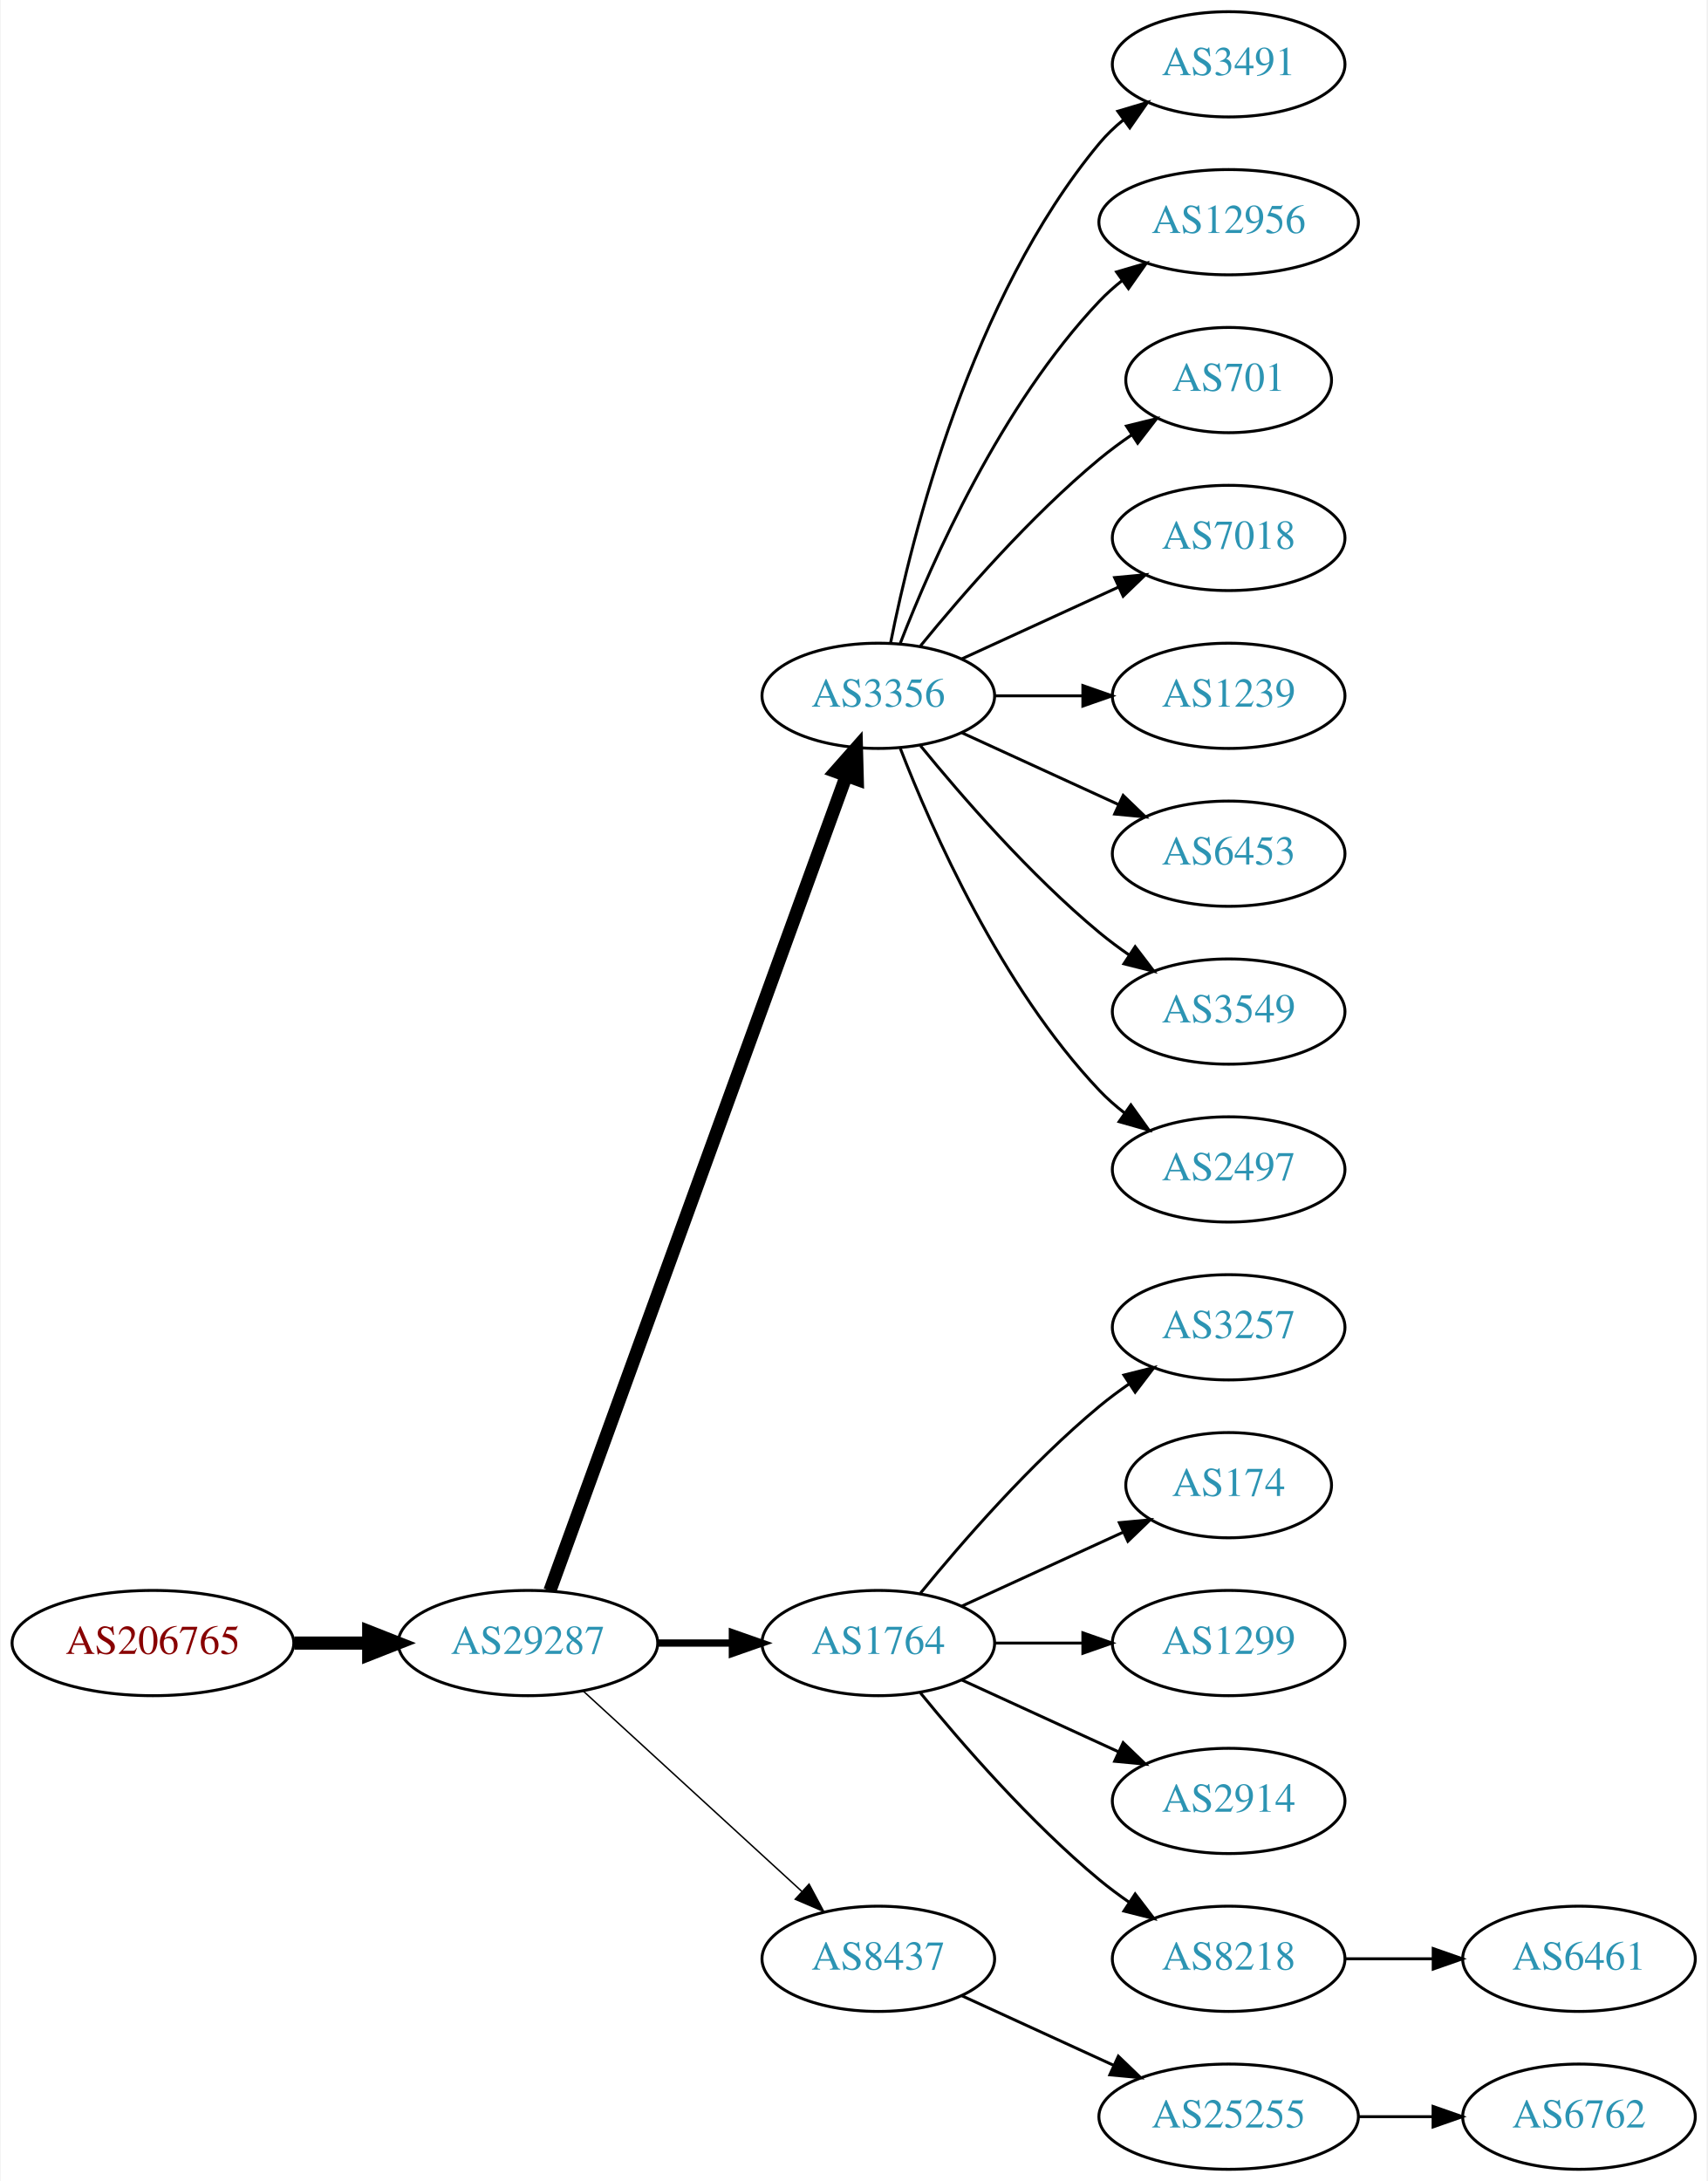
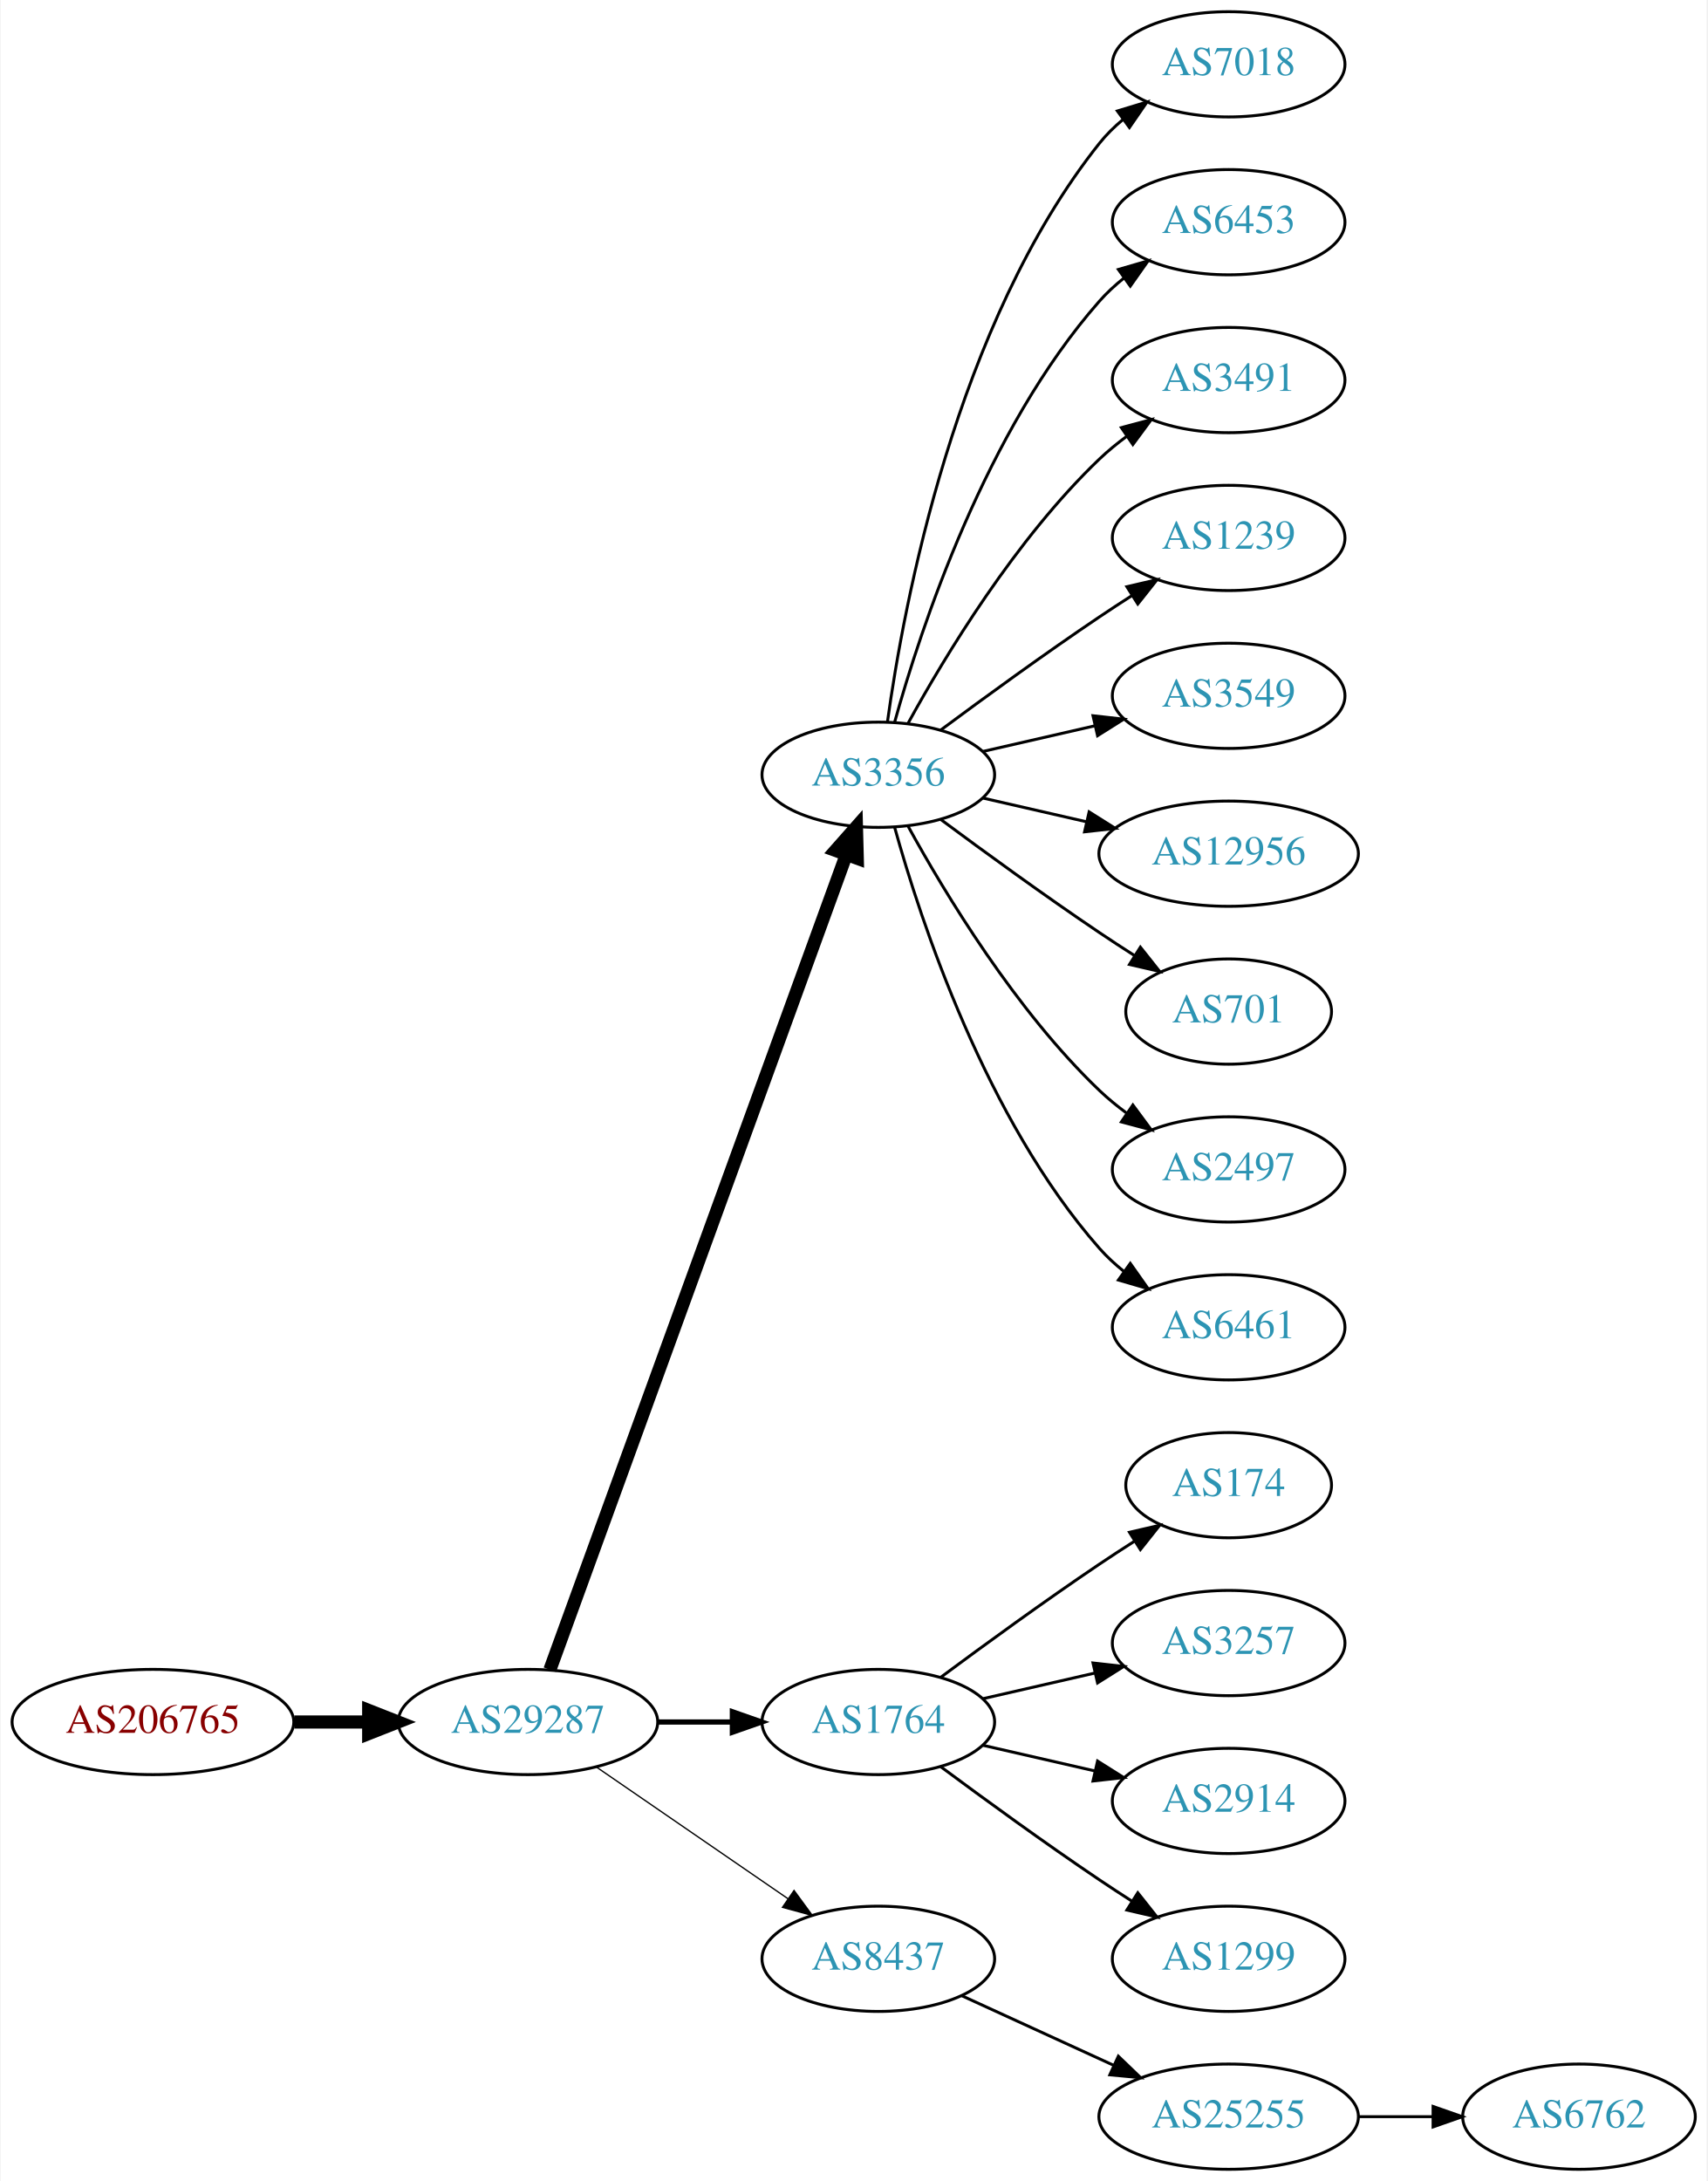
<svg xmlns="http://www.w3.org/2000/svg" xmlns:xlink="http://www.w3.org/1999/xlink" width="584pt" height="746pt" viewBox="0.00 0.00 583.56 746.00">
  <g id="graph0" class="graph" transform="scale(1 1) rotate(0) translate(4 742)">
    <polygon fill="white" stroke="none" points="-4,4 -4,-742 579.562,-742 579.562,4 -4,4" />
    <g id="node1" class="node">
      <g id="a_node1">
        <a xlink:href="/asn/206765" xlink:title="AS206765 ~ BYTESOURCE-AS [AT]">
-           <ellipse fill="#ffffff" stroke="black" cx="48.096" cy="-180" rx="48.192" ry="18" />
-           <text text-anchor="middle" x="48.096" y="-176.3" font-family="Times,serif" font-size="14.00" fill="#880000">AS206765</text>
+           <ellipse fill="#ffffff" stroke="black" cx="48.096" cy="-153" rx="48.192" ry="18" />
+           <text text-anchor="middle" x="48.096" y="-149.3" font-family="Times,serif" font-size="14.00" fill="#880000">AS206765</text>
        </a>
      </g>
    </g>
    <g id="node2" class="node">
      <g id="a_node2">
        <a xlink:href="/asn/29287" xlink:title="AS29287 ~ Blizznet [AT]">
-           <ellipse fill="#ffffff" stroke="black" cx="176.388" cy="-180" rx="44.393" ry="18" />
-           <text text-anchor="middle" x="176.388" y="-176.3" font-family="Times,serif" font-size="14.00" fill="#2c94b3">AS29287</text>
+           <ellipse fill="#ffffff" stroke="black" cx="176.388" cy="-153" rx="44.393" ry="18" />
+           <text text-anchor="middle" x="176.388" y="-149.3" font-family="Times,serif" font-size="14.00" fill="#2c94b3">AS29287</text>
        </a>
      </g>
    </g>
    <g id="edge1" class="edge">
-       <path fill="none" stroke="black" stroke-width="4.5" d="M96.481,-180C104.742,-180 113.386,-180 121.799,-180" />
-       <polygon fill="black" stroke="black" stroke-width="4.5" points="121.904,-183.938 131.904,-180 121.904,-176.063 121.904,-183.938" />
+       <path fill="none" stroke="black" stroke-width="4.5" d="M96.481,-153C104.742,-153 113.386,-153 121.799,-153" />
+       <polygon fill="black" stroke="black" stroke-width="4.5" points="121.904,-156.938 131.904,-153 121.904,-149.063 121.904,-156.938" />
    </g>
    <g id="node3" class="node">
      <g id="a_node3">
        <a xlink:href="/asn/3356" xlink:title="AS3356 ~ Level 3 Parent, LLC [US]">
-           <ellipse fill="#ffffff" stroke="black" cx="296.23" cy="-504" rx="39.794" ry="18" />
-           <text text-anchor="middle" x="296.23" y="-500.3" font-family="Times,serif" font-size="14.00" fill="#2c94b3">AS3356</text>
+           <ellipse fill="#ffffff" stroke="black" cx="296.23" cy="-477" rx="39.794" ry="18" />
+           <text text-anchor="middle" x="296.23" y="-473.3" font-family="Times,serif" font-size="14.00" fill="#2c94b3">AS3356</text>
        </a>
      </g>
    </g>
    <g id="edge2" class="edge">
-       <path fill="none" stroke="black" stroke-width="4.5" d="M183.891,-197.881C203.448,-251.651 261.815,-412.129 285.29,-476.67" />
-       <polygon fill="black" stroke="black" stroke-width="4.5" points="281.628,-478.122 288.747,-486.174 289.029,-475.431 281.628,-478.122" />
+       <path fill="none" stroke="black" stroke-width="4.5" d="M183.891,-170.881C203.448,-224.651 261.815,-385.129 285.29,-449.67" />
+       <polygon fill="black" stroke="black" stroke-width="4.5" points="281.628,-451.122 288.747,-459.174 289.029,-448.431 281.628,-451.122" />
    </g>
    <g id="node4" class="node">
      <g id="a_node4">
        <a xlink:href="/asn/1764" xlink:title="AS1764 ~ NEXTLAYER-AS [AT]">
-           <ellipse fill="#ffffff" stroke="black" cx="296.23" cy="-180" rx="39.794" ry="18" />
-           <text text-anchor="middle" x="296.23" y="-176.3" font-family="Times,serif" font-size="14.00" fill="#2c94b3">AS1764</text>
+           <ellipse fill="#ffffff" stroke="black" cx="296.23" cy="-153" rx="39.794" ry="18" />
+           <text text-anchor="middle" x="296.23" y="-149.3" font-family="Times,serif" font-size="14.00" fill="#2c94b3">AS1764</text>
        </a>
      </g>
    </g>
    <g id="edge3" class="edge">
-       <path fill="none" stroke="black" stroke-width="2.5" d="M220.599,-180C228.911,-180 237.674,-180 246.156,-180" />
-       <polygon fill="black" stroke="black" stroke-width="2.5" points="246.315,-183.5 256.315,-180 246.315,-176.5 246.315,-183.5" />
+       <path fill="none" stroke="black" stroke-width="1.8" d="M220.599,-153C228.911,-153 237.674,-153 246.156,-153" />
+       <polygon fill="black" stroke="black" stroke-width="1.8" points="246.315,-156.5 256.315,-153 246.315,-149.5 246.315,-156.5" />
    </g>
    <g id="node5" class="node">
      <g id="a_node5">
        <a xlink:href="/asn/8437" xlink:title="AS8437 ~ Hutchison Drei Austria GmbH [AT]">
          <ellipse fill="#ffffff" stroke="black" cx="296.23" cy="-72" rx="39.794" ry="18" />
          <text text-anchor="middle" x="296.23" y="-68.3" font-family="Times,serif" font-size="14.00" fill="#2c94b3">AS8437</text>
        </a>
      </g>
    </g>
    <g id="edge4" class="edge">
-       <path fill="none" stroke="black" stroke-width="0.5" d="M195.285,-163.597C215.214,-145.333 247.571,-115.678 270.048,-95.079" />
-       <polygon fill="black" stroke="black" stroke-width="0.5" points="272.543,-97.54 277.55,-88.203 267.813,-92.38 272.543,-97.54" />
+       <path fill="none" stroke="black" stroke-width="0.45" d="M199.83,-137.574C218.412,-124.802 244.972,-106.545 265.352,-92.537" />
+       <polygon fill="black" stroke="black" stroke-width="0.45" points="267.408,-95.371 273.666,-86.822 263.443,-89.602 267.408,-95.371" />
    </g>
    <g id="node6" class="node">
      <g id="a_node6">
-         <a xlink:href="/asn/3491" xlink:title="AS3491 ~ PCCW Global, Inc. [US]">
+         <a xlink:href="/asn/7018" xlink:title="AS7018 ~ AT&amp;T Services, Inc. [US]">
          <ellipse fill="#ffffff" stroke="black" cx="416.073" cy="-720" rx="39.794" ry="18" />
-           <text text-anchor="middle" x="416.073" y="-716.3" font-family="Times,serif" font-size="14.00" fill="#2c94b3">AS3491</text>
+           <text text-anchor="middle" x="416.073" y="-716.3" font-family="Times,serif" font-size="14.00" fill="#2c94b3">AS7018</text>
        </a>
      </g>
    </g>
    <g id="edge5" class="edge">
-       <path fill="none" stroke="black" d="M300.429,-522.073C307.592,-558.141 327.867,-640.125 371.877,-693 374.281,-695.889 377.078,-698.563 380.07,-701.013" />
-       <polygon fill="black" stroke="black" points="378.159,-703.95 388.313,-706.973 382.26,-698.277 378.159,-703.95" />
+       <path fill="none" stroke="black" d="M299.369,-495.17C304.869,-534.974 322.695,-631.233 371.877,-693 374.218,-695.94 376.972,-698.649 379.938,-701.121" />
+       <polygon fill="black" stroke="black" points="378.004,-704.042 388.144,-707.11 382.13,-698.388 378.004,-704.042" />
    </g>
    <g id="node7" class="node">
      <g id="a_node7">
-         <a xlink:href="/asn/12956" xlink:title="AS12956 ~ TELXIUS [ES]">
-           <ellipse fill="#ffffff" stroke="black" cx="416.073" cy="-666" rx="44.393" ry="18" />
-           <text text-anchor="middle" x="416.073" y="-662.3" font-family="Times,serif" font-size="14.00" fill="#2c94b3">AS12956</text>
+         <a xlink:href="/asn/6453" xlink:title="AS6453 ~ TATA COMMUNICATIONS (AMERICA) INC [US]">
+           <ellipse fill="#ffffff" stroke="black" cx="416.073" cy="-666" rx="39.794" ry="18" />
+           <text text-anchor="middle" x="416.073" y="-662.3" font-family="Times,serif" font-size="14.00" fill="#2c94b3">AS6453</text>
        </a>
      </g>
    </g>
    <g id="edge6" class="edge">
-       <path fill="none" stroke="black" d="M303.753,-521.994C314.504,-549.728 338.161,-603.429 371.877,-639 374.261,-641.515 376.927,-643.893 379.733,-646.117" />
-       <polygon fill="black" stroke="black" points="377.727,-648.985 387.895,-651.961 381.802,-643.293 377.727,-648.985" />
+       <path fill="none" stroke="black" d="M301.803,-494.946C310.709,-526.995 332.993,-594.842 371.877,-639 374.361,-641.821 377.21,-644.449 380.236,-646.871" />
+       <polygon fill="black" stroke="black" points="378.353,-649.828 388.525,-652.791 382.422,-644.131 378.353,-649.828" />
    </g>
    <g id="node8" class="node">
      <g id="a_node8">
-         <a xlink:href="/asn/701" xlink:title="AS701 ~ UUNET [US]">
-           <ellipse fill="#ffffff" stroke="black" cx="416.073" cy="-612" rx="35.194" ry="18" />
-           <text text-anchor="middle" x="416.073" y="-608.3" font-family="Times,serif" font-size="14.00" fill="#2c94b3">AS701</text>
+         <a xlink:href="/asn/3491" xlink:title="AS3491 ~ PCCW Global, Inc. [US]">
+           <ellipse fill="#ffffff" stroke="black" cx="416.073" cy="-612" rx="39.794" ry="18" />
+           <text text-anchor="middle" x="416.073" y="-608.3" font-family="Times,serif" font-size="14.00" fill="#2c94b3">AS3491</text>
        </a>
      </g>
    </g>
    <g id="edge7" class="edge">
-       <path fill="none" stroke="black" d="M310.649,-521.065C324.764,-538.375 348.178,-565.345 371.877,-585 375.34,-587.872 379.132,-590.669 382.987,-593.308" />
-       <polygon fill="black" stroke="black" points="381.129,-596.275 391.419,-598.797 384.948,-590.408 381.129,-596.275" />
+       <path fill="none" stroke="black" d="M306.471,-494.713C319.017,-517.561 343.194,-557.611 371.877,-585 374.745,-587.739 377.934,-590.347 381.243,-592.785" />
+       <polygon fill="black" stroke="black" points="379.366,-595.742 389.602,-598.477 383.306,-589.956 379.366,-595.742" />
    </g>
    <g id="node9" class="node">
      <g id="a_node9">
-         <a xlink:href="/asn/7018" xlink:title="AS7018 ~ AT&amp;T Services, Inc. [US]">
+         <a xlink:href="/asn/1239" xlink:title="AS1239 ~ Sprint [US]">
          <ellipse fill="#ffffff" stroke="black" cx="416.073" cy="-558" rx="39.794" ry="18" />
-           <text text-anchor="middle" x="416.073" y="-554.3" font-family="Times,serif" font-size="14.00" fill="#2c94b3">AS7018</text>
+           <text text-anchor="middle" x="416.073" y="-554.3" font-family="Times,serif" font-size="14.00" fill="#2c94b3">AS1239</text>
        </a>
      </g>
    </g>
    <g id="edge8" class="edge">
-       <path fill="none" stroke="black" d="M324.859,-516.661C340.816,-523.973 361.087,-533.261 378.369,-541.181" />
-       <polygon fill="black" stroke="black" points="377.068,-544.435 387.617,-545.419 379.984,-538.071 377.068,-544.435" />
+       <path fill="none" stroke="black" d="M317.56,-492.277C332.423,-503.304 353.167,-518.407 371.877,-531 375.426,-533.389 379.176,-535.839 382.924,-538.242" />
+       <polygon fill="black" stroke="black" points="381.251,-541.325 391.573,-543.712 384.993,-535.409 381.251,-541.325" />
    </g>
    <g id="node10" class="node">
      <g id="a_node10">
-         <a xlink:href="/asn/1239" xlink:title="AS1239 ~ Sprint [US]">
+         <a xlink:href="/asn/3549" xlink:title="AS3549 ~ Level 3 Parent, LLC [US]">
          <ellipse fill="#ffffff" stroke="black" cx="416.073" cy="-504" rx="39.794" ry="18" />
-           <text text-anchor="middle" x="416.073" y="-500.3" font-family="Times,serif" font-size="14.00" fill="#2c94b3">AS1239</text>
+           <text text-anchor="middle" x="416.073" y="-500.3" font-family="Times,serif" font-size="14.00" fill="#2c94b3">AS3549</text>
        </a>
      </g>
    </g>
    <g id="edge9" class="edge">
-       <path fill="none" stroke="black" d="M336.143,-504C345.696,-504 356.046,-504 366.008,-504" />
-       <polygon fill="black" stroke="black" points="366.201,-507.5 376.201,-504 366.201,-500.5 366.201,-507.5" />
+       <path fill="none" stroke="black" d="M331.949,-484.955C343.949,-487.704 357.57,-490.825 370.263,-493.733" />
+       <polygon fill="black" stroke="black" points="369.665,-497.187 380.194,-496.009 371.229,-490.364 369.665,-497.187" />
    </g>
    <g id="node11" class="node">
      <g id="a_node11">
-         <a xlink:href="/asn/6453" xlink:title="AS6453 ~ TATA COMMUNICATIONS (AMERICA) INC [US]">
-           <ellipse fill="#ffffff" stroke="black" cx="416.073" cy="-450" rx="39.794" ry="18" />
-           <text text-anchor="middle" x="416.073" y="-446.3" font-family="Times,serif" font-size="14.00" fill="#2c94b3">AS6453</text>
+         <a xlink:href="/asn/12956" xlink:title="AS12956 ~ TELXIUS [ES]">
+           <ellipse fill="#ffffff" stroke="black" cx="416.073" cy="-450" rx="44.393" ry="18" />
+           <text text-anchor="middle" x="416.073" y="-446.3" font-family="Times,serif" font-size="14.00" fill="#2c94b3">AS12956</text>
        </a>
      </g>
    </g>
    <g id="edge10" class="edge">
-       <path fill="none" stroke="black" d="M324.859,-491.339C340.816,-484.027 361.087,-474.739 378.369,-466.819" />
-       <polygon fill="black" stroke="black" points="379.984,-469.929 387.617,-462.581 377.068,-463.565 379.984,-469.929" />
+       <path fill="none" stroke="black" d="M331.949,-469.045C343.088,-466.493 355.623,-463.621 367.516,-460.896" />
+       <polygon fill="black" stroke="black" points="368.345,-464.297 377.31,-458.652 366.781,-457.474 368.345,-464.297" />
    </g>
    <g id="node12" class="node">
      <g id="a_node12">
-         <a xlink:href="/asn/3549" xlink:title="AS3549 ~ Level 3 Parent, LLC [US]">
-           <ellipse fill="#ffffff" stroke="black" cx="416.073" cy="-396" rx="39.794" ry="18" />
-           <text text-anchor="middle" x="416.073" y="-392.3" font-family="Times,serif" font-size="14.00" fill="#2c94b3">AS3549</text>
+         <a xlink:href="/asn/701" xlink:title="AS701 ~ UUNET [US]">
+           <ellipse fill="#ffffff" stroke="black" cx="416.073" cy="-396" rx="35.194" ry="18" />
+           <text text-anchor="middle" x="416.073" y="-392.3" font-family="Times,serif" font-size="14.00" fill="#2c94b3">AS701</text>
        </a>
      </g>
    </g>
    <g id="edge11" class="edge">
-       <path fill="none" stroke="black" d="M310.649,-486.935C324.764,-469.625 348.178,-442.655 371.877,-423 375.093,-420.332 378.594,-417.73 382.164,-415.259" />
-       <polygon fill="black" stroke="black" points="384.088,-418.183 390.52,-409.764 380.242,-412.334 384.088,-418.183" />
+       <path fill="none" stroke="black" d="M317.56,-461.723C332.423,-450.696 353.167,-435.593 371.877,-423 375.694,-420.431 379.744,-417.79 383.774,-415.214" />
+       <polygon fill="black" stroke="black" points="385.878,-418.025 392.468,-409.729 382.143,-412.105 385.878,-418.025" />
    </g>
    <g id="node13" class="node">
      <g id="a_node13">
        <a xlink:href="/asn/2497" xlink:title="AS2497 ~ Internet Initiative Japan Inc. [JP]">
          <ellipse fill="#ffffff" stroke="black" cx="416.073" cy="-342" rx="39.794" ry="18" />
          <text text-anchor="middle" x="416.073" y="-338.3" font-family="Times,serif" font-size="14.00" fill="#2c94b3">AS2497</text>
        </a>
      </g>
    </g>
    <g id="edge12" class="edge">
-       <path fill="none" stroke="black" d="M303.753,-486.006C314.504,-458.272 338.161,-404.571 371.877,-369 374.462,-366.272 377.38,-363.706 380.448,-361.323" />
-       <polygon fill="black" stroke="black" points="382.627,-364.07 388.797,-355.457 378.602,-358.342 382.627,-364.07" />
+       <path fill="none" stroke="black" d="M306.471,-459.287C319.017,-436.439 343.194,-396.389 371.877,-369 374.745,-366.261 377.934,-363.653 381.243,-361.215" />
+       <polygon fill="black" stroke="black" points="383.306,-364.044 389.602,-355.523 379.366,-358.258 383.306,-364.044" />
    </g>
    <g id="node14" class="node">
      <g id="a_node14">
-         <a xlink:href="/asn/3257" xlink:title="AS3257 ~ GTT [DE]">
+         <a xlink:href="/asn/6461" xlink:title="AS6461 ~ Zayo Bandwidth [US]">
          <ellipse fill="#ffffff" stroke="black" cx="416.073" cy="-288" rx="39.794" ry="18" />
-           <text text-anchor="middle" x="416.073" y="-284.3" font-family="Times,serif" font-size="14.00" fill="#2c94b3">AS3257</text>
+           <text text-anchor="middle" x="416.073" y="-284.3" font-family="Times,serif" font-size="14.00" fill="#2c94b3">AS6461</text>
        </a>
      </g>
    </g>
    <g id="edge13" class="edge">
-       <path fill="none" stroke="black" d="M310.649,-197.065C324.764,-214.375 348.178,-241.345 371.877,-261 375.093,-263.668 378.594,-266.27 382.164,-268.741" />
-       <polygon fill="black" stroke="black" points="380.242,-271.666 390.52,-274.236 384.088,-265.817 380.242,-271.666" />
+       <path fill="none" stroke="black" d="M301.803,-459.054C310.709,-427.005 332.993,-359.158 371.877,-315 374.361,-312.179 377.21,-309.551 380.236,-307.129" />
+       <polygon fill="black" stroke="black" points="382.422,-309.869 388.525,-301.209 378.353,-304.172 382.422,-309.869" />
    </g>
    <g id="node15" class="node">
      <g id="a_node15">
        <a xlink:href="/asn/174" xlink:title="AS174 ~ Cogent Communications [US]">
          <ellipse fill="#ffffff" stroke="black" cx="416.073" cy="-234" rx="35.194" ry="18" />
          <text text-anchor="middle" x="416.073" y="-230.3" font-family="Times,serif" font-size="14.00" fill="#2c94b3">AS174</text>
        </a>
      </g>
    </g>
    <g id="edge14" class="edge">
-       <path fill="none" stroke="black" d="M324.859,-192.661C341.275,-200.183 362.257,-209.798 379.854,-217.861" />
-       <polygon fill="black" stroke="black" points="378.682,-221.174 389.231,-222.158 381.598,-214.811 378.682,-221.174" />
+       <path fill="none" stroke="black" d="M317.56,-168.277C332.423,-179.304 353.167,-194.407 371.877,-207 375.694,-209.569 379.744,-212.21 383.774,-214.786" />
+       <polygon fill="black" stroke="black" points="382.143,-217.895 392.468,-220.271 385.878,-211.975 382.143,-217.895" />
    </g>
    <g id="node16" class="node">
      <g id="a_node16">
-         <a xlink:href="/asn/1299" xlink:title="AS1299 ~ Telia Carrier [EU]">
+         <a xlink:href="/asn/3257" xlink:title="AS3257 ~ GTT [DE]">
          <ellipse fill="#ffffff" stroke="black" cx="416.073" cy="-180" rx="39.794" ry="18" />
-           <text text-anchor="middle" x="416.073" y="-176.3" font-family="Times,serif" font-size="14.00" fill="#2c94b3">AS1299</text>
+           <text text-anchor="middle" x="416.073" y="-176.3" font-family="Times,serif" font-size="14.00" fill="#2c94b3">AS3257</text>
        </a>
      </g>
    </g>
    <g id="edge15" class="edge">
-       <path fill="none" stroke="black" d="M336.143,-180C345.696,-180 356.046,-180 366.008,-180" />
-       <polygon fill="black" stroke="black" points="366.201,-183.5 376.201,-180 366.201,-176.5 366.201,-183.5" />
+       <path fill="none" stroke="black" d="M331.949,-160.955C343.949,-163.704 357.57,-166.825 370.263,-169.733" />
+       <polygon fill="black" stroke="black" points="369.665,-173.187 380.194,-172.009 371.229,-166.364 369.665,-173.187" />
    </g>
    <g id="node17" class="node">
      <g id="a_node17">
        <a xlink:href="/asn/2914" xlink:title="AS2914 ~ NTT America, Inc. [US]">
          <ellipse fill="#ffffff" stroke="black" cx="416.073" cy="-126" rx="39.794" ry="18" />
          <text text-anchor="middle" x="416.073" y="-122.3" font-family="Times,serif" font-size="14.00" fill="#2c94b3">AS2914</text>
        </a>
      </g>
    </g>
    <g id="edge16" class="edge">
-       <path fill="none" stroke="black" d="M324.859,-167.339C340.816,-160.027 361.087,-150.739 378.369,-142.819" />
-       <polygon fill="black" stroke="black" points="379.984,-145.929 387.617,-138.581 377.068,-139.565 379.984,-145.929" />
+       <path fill="none" stroke="black" d="M331.949,-145.045C343.949,-142.296 357.57,-139.175 370.263,-136.267" />
+       <polygon fill="black" stroke="black" points="371.229,-139.636 380.194,-133.991 369.665,-132.813 371.229,-139.636" />
    </g>
    <g id="node18" class="node">
      <g id="a_node18">
-         <a xlink:href="/asn/8218" xlink:title="AS8218 ~ legacy Neotelecoms [FR]">
+         <a xlink:href="/asn/1299" xlink:title="AS1299 ~ Telia Carrier [EU]">
          <ellipse fill="#ffffff" stroke="black" cx="416.073" cy="-72" rx="39.794" ry="18" />
-           <text text-anchor="middle" x="416.073" y="-68.3" font-family="Times,serif" font-size="14.00" fill="#2c94b3">AS8218</text>
+           <text text-anchor="middle" x="416.073" y="-68.3" font-family="Times,serif" font-size="14.00" fill="#2c94b3">AS1299</text>
        </a>
      </g>
    </g>
    <g id="edge17" class="edge">
-       <path fill="none" stroke="black" d="M310.649,-162.935C324.764,-145.625 348.178,-118.655 371.877,-99 375.093,-96.332 378.594,-93.73 382.164,-91.259" />
-       <polygon fill="black" stroke="black" points="384.088,-94.183 390.52,-85.764 380.242,-88.334 384.088,-94.183" />
-     </g>
-     <g id="node20" class="node">
-       <g id="a_node20">
+       <path fill="none" stroke="black" d="M317.56,-137.723C332.423,-126.696 353.167,-111.593 371.877,-99 375.426,-96.611 379.176,-94.161 382.924,-91.758" />
+       <polygon fill="black" stroke="black" points="384.993,-94.591 391.573,-86.288 381.251,-88.675 384.993,-94.591" />
+     </g>
+     <g id="node19" class="node">
+       <g id="a_node19">
        <a xlink:href="/asn/25255" xlink:title="AS25255 ~ ==&gt; TELE2 AUSTRIA &lt;== [AT]">
          <ellipse fill="#ffffff" stroke="black" cx="416.073" cy="-18" rx="44.393" ry="18" />
          <text text-anchor="middle" x="416.073" y="-14.3" font-family="Times,serif" font-size="14.00" fill="#2c94b3">AS25255</text>
        </a>
      </g>
    </g>
-     <g id="edge19" class="edge">
+     <g id="edge18" class="edge">
      <path fill="none" stroke="black" d="M324.859,-59.339C340.357,-52.238 359.923,-43.272 376.87,-35.506" />
      <polygon fill="black" stroke="black" points="378.34,-38.682 385.973,-31.335 375.424,-32.319 378.34,-38.682" />
    </g>
-     <g id="node19" class="node">
-       <g id="a_node19">
-         <a xlink:href="/asn/6461" xlink:title="AS6461 ~ Zayo Bandwidth [US]">
-           <ellipse fill="#ffffff" stroke="black" cx="535.915" cy="-72" rx="39.794" ry="18" />
-           <text text-anchor="middle" x="535.915" y="-68.3" font-family="Times,serif" font-size="14.00" fill="#2c94b3">AS6461</text>
-         </a>
-       </g>
-     </g>
-     <g id="edge18" class="edge">
-       <path fill="none" stroke="black" d="M455.985,-72C465.539,-72 475.888,-72 485.851,-72" />
-       <polygon fill="black" stroke="black" points="486.043,-75.5 496.043,-72 486.043,-68.5 486.043,-75.5" />
-     </g>
-     <g id="node21" class="node">
-       <g id="a_node21">
+     <g id="node20" class="node">
+       <g id="a_node20">
        <a xlink:href="/asn/6762" xlink:title="AS6762 ~ TELECOM ITALIA SPARKLE S.p.A. [IT]">
          <ellipse fill="#ffffff" stroke="black" cx="535.915" cy="-18" rx="39.794" ry="18" />
          <text text-anchor="middle" x="535.915" y="-14.3" font-family="Times,serif" font-size="14.00" fill="#2c94b3">AS6762</text>
        </a>
      </g>
    </g>
-     <g id="edge20" class="edge">
+     <g id="edge19" class="edge">
      <path fill="none" stroke="black" d="M460.284,-18C468.596,-18 477.359,-18 485.841,-18" />
      <polygon fill="black" stroke="black" points="486,-21.5 496,-18 486,-14.5 486,-21.5" />
    </g>
  </g>
</svg>
